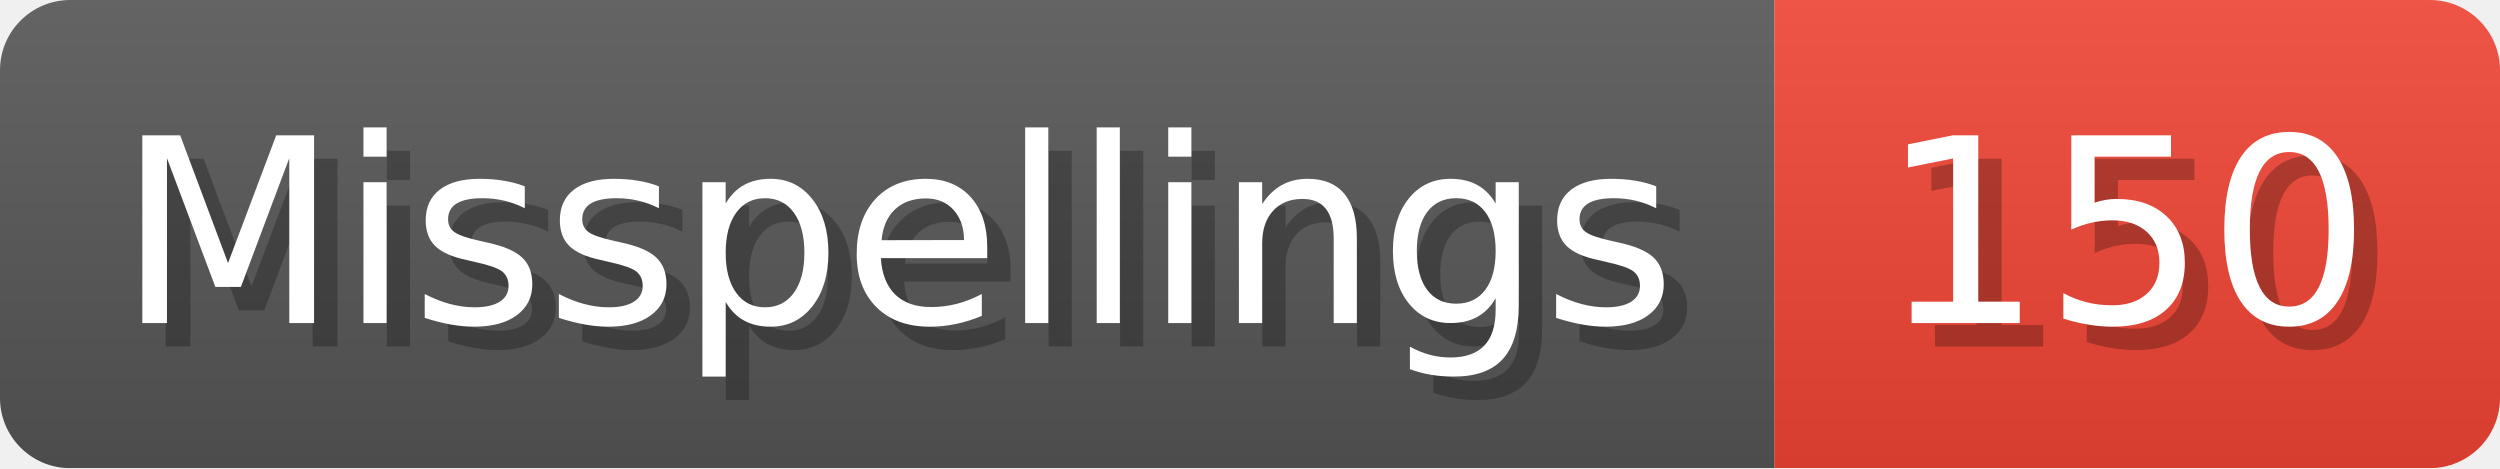
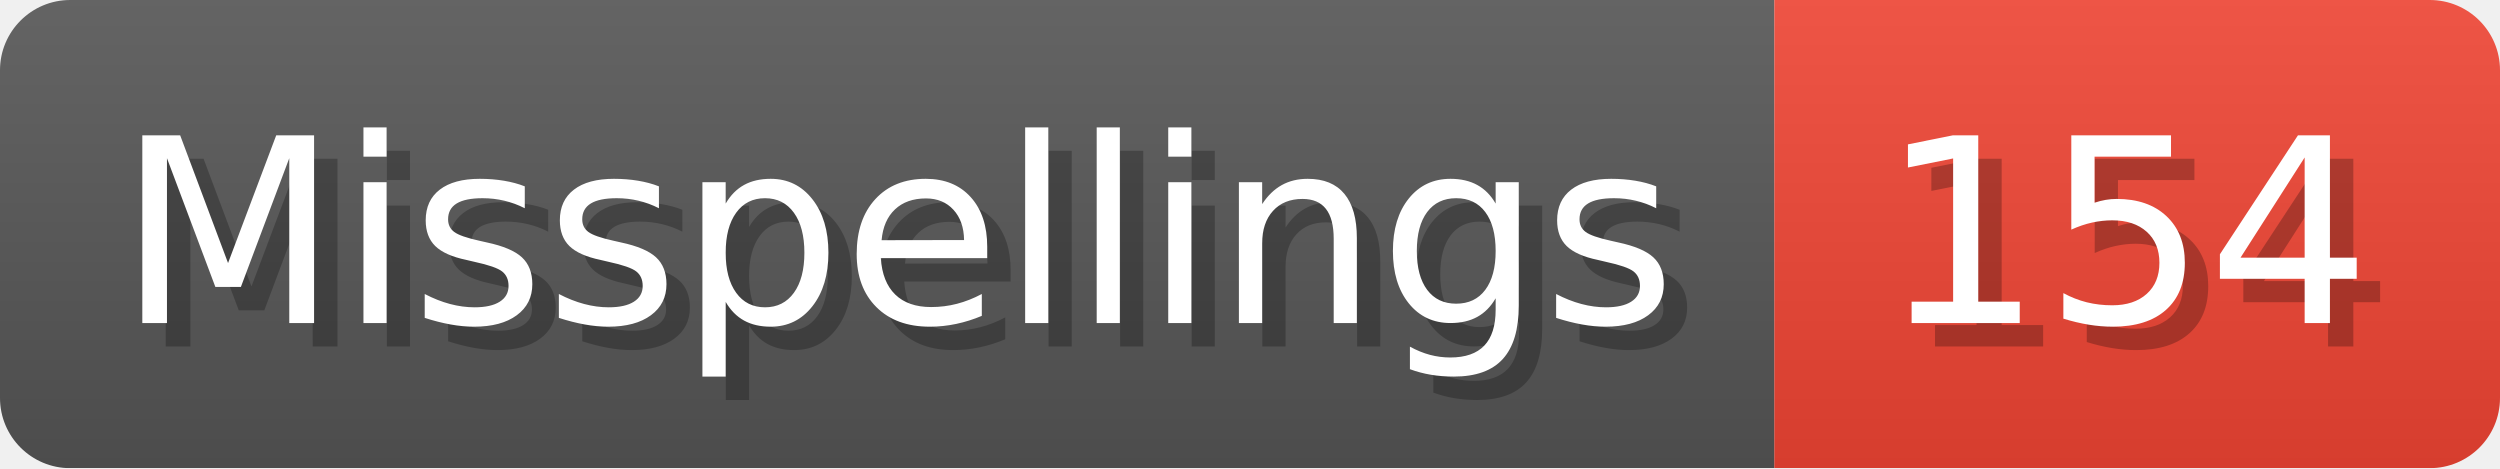
- <svg xmlns="http://www.w3.org/2000/svg" width="106.8" height="20" viewBox="0 0 1068 200" role="img" aria-label="Misspellings: 150">
+ <svg xmlns="http://www.w3.org/2000/svg" width="106.8" height="20" viewBox="0 0 1068 200" role="img" aria-label="Misspellings: 154">
  <linearGradient id="a" x2="0" y2="100%">
    <stop offset="0" stop-opacity=".1" stop-color="#EEE" />
    <stop offset="1" stop-opacity=".1" />
  </linearGradient>
  <mask id="m">
    <rect width="1068" height="200" rx="30" fill="#FFF" />
  </mask>
  <g mask="url(#m)">
    <rect width="758" height="200" fill="#555" />
    <rect width="310" height="200" fill="#E43" x="758" />
    <rect width="1068" height="200" fill="url(#a)" />
  </g>
  <g aria-hidden="true" fill="#fff" text-anchor="start" font-family="Verdana,DejaVu Sans,sans-serif" font-size="110">
    <text x="60" y="148" textLength="658" fill="#000" opacity="0.25">Misspellings</text>
    <text x="50" y="138" textLength="658">Misspellings</text>
-     <text x="813" y="148" textLength="210" fill="#000" opacity="0.25">150</text>
-     <text x="803" y="138" textLength="210">150</text>
+     <text x="813" y="148" textLength="210" fill="#000" opacity="0.25">154</text>
+     <text x="803" y="138" textLength="210">154</text>
  </g>
</svg>
